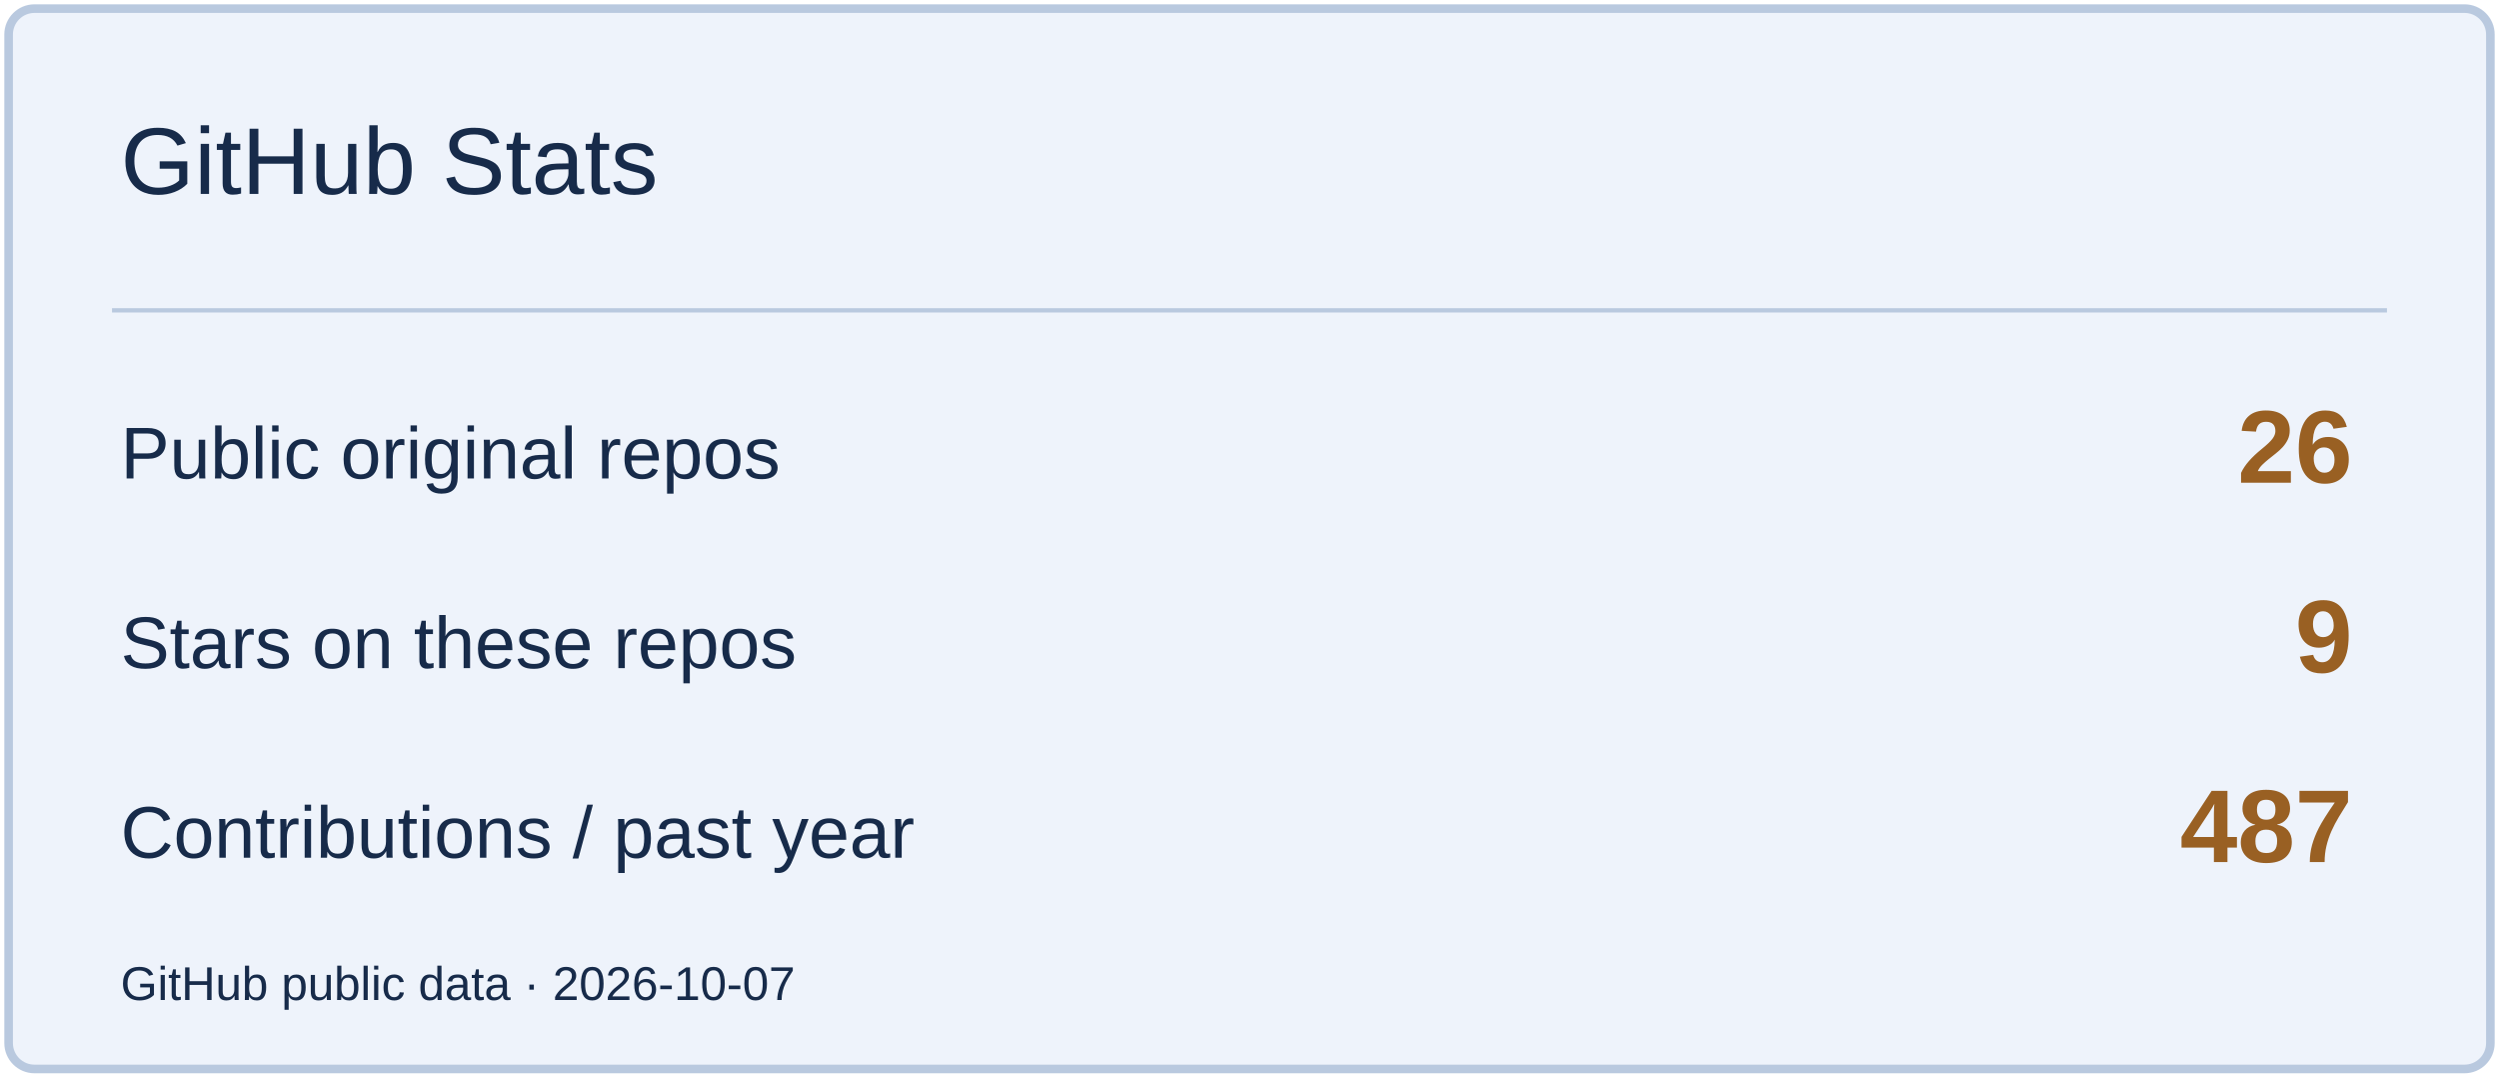
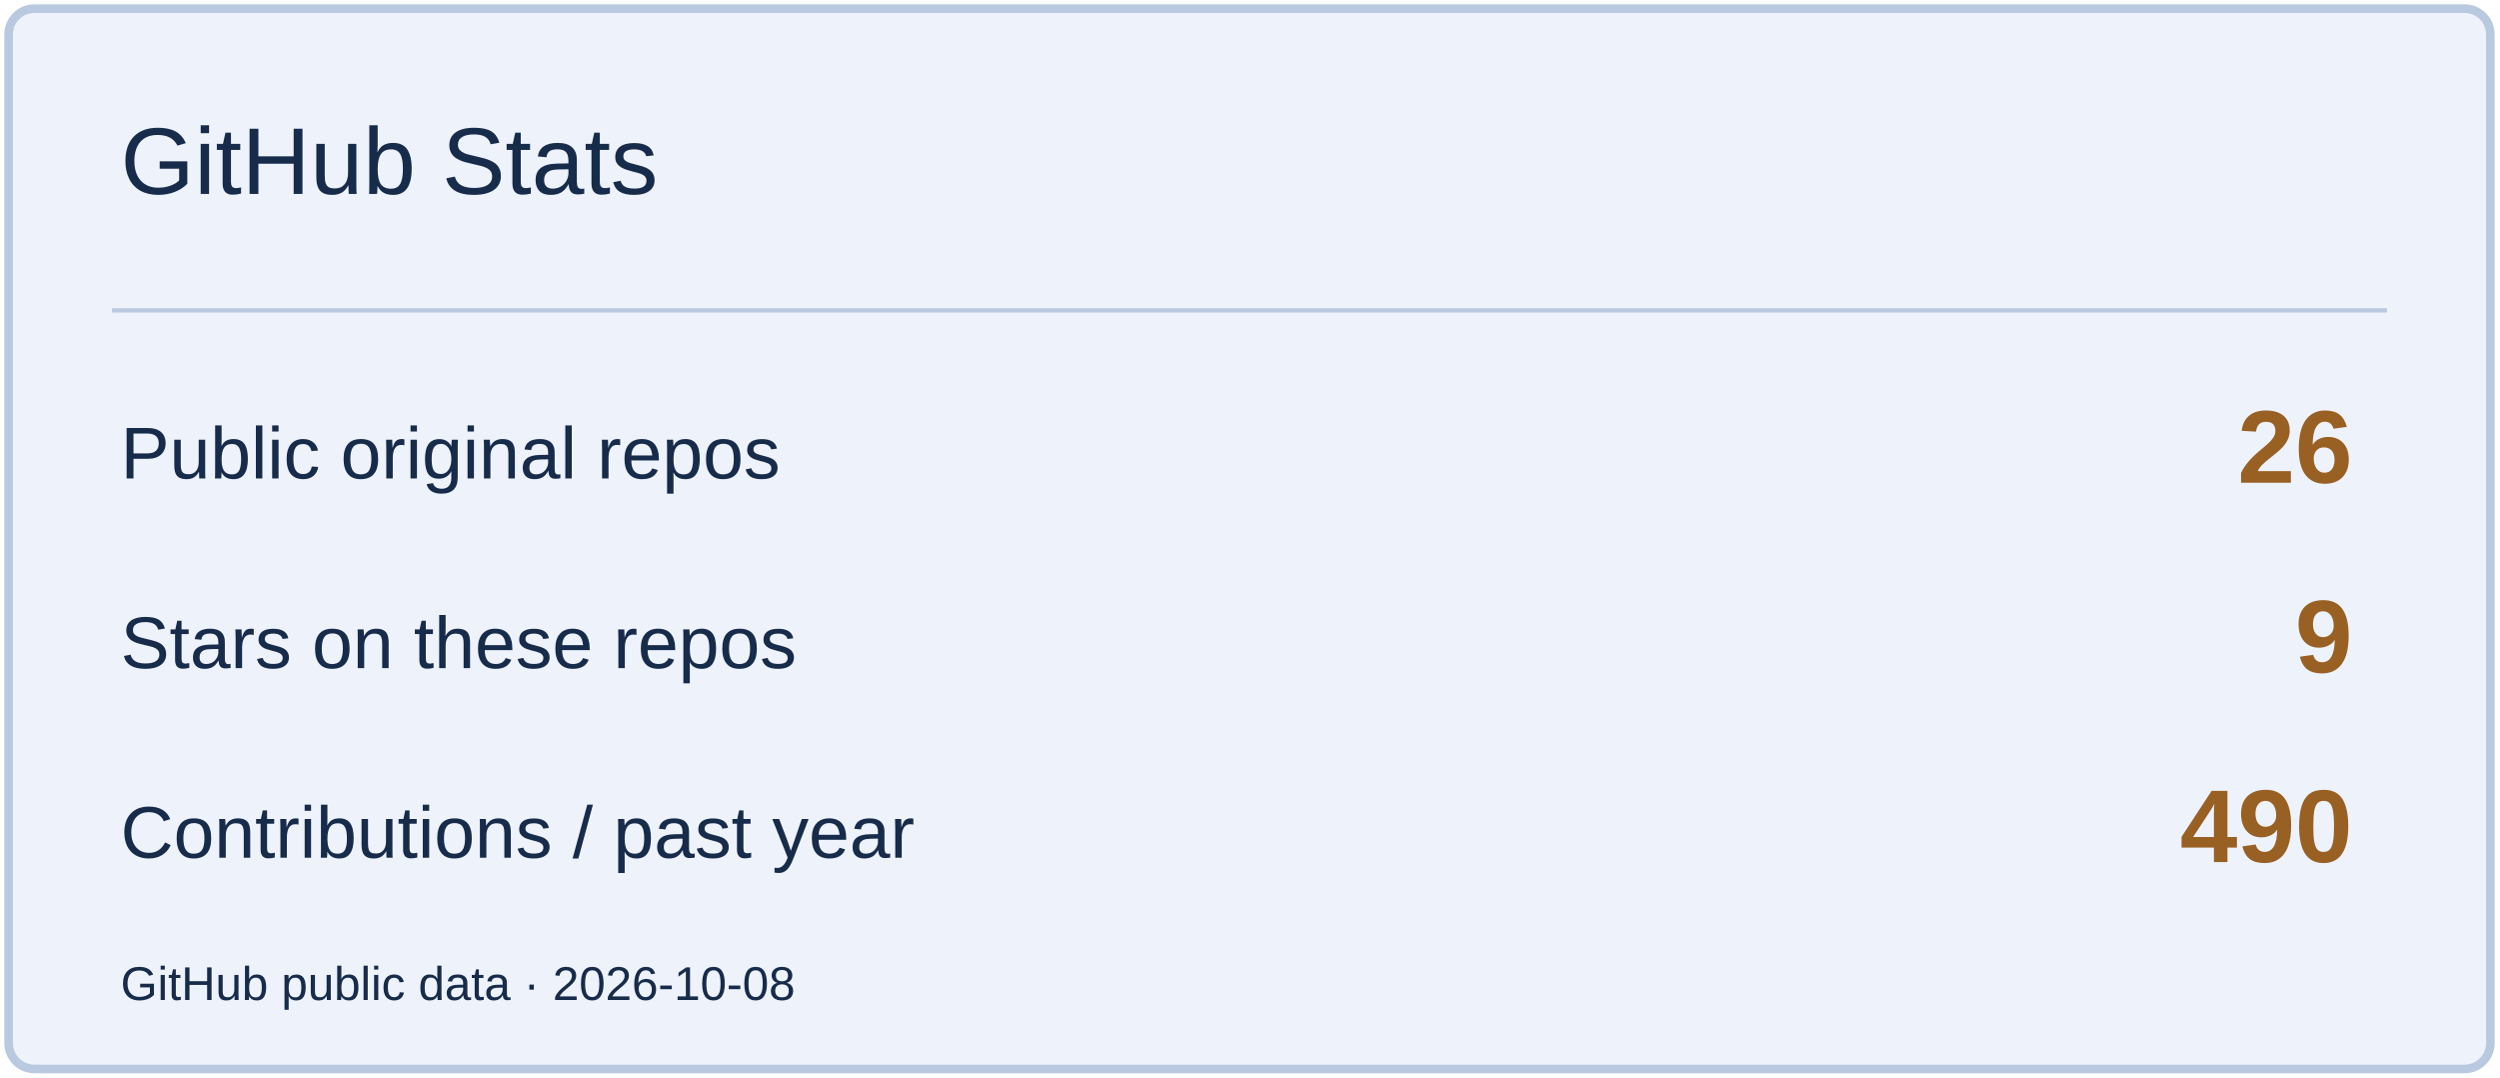
<svg xmlns="http://www.w3.org/2000/svg" width="580" height="250" viewBox="0 0 580 250" role="img" aria-label="GitHub Stats">
  <rect x="2" y="2" width="576" height="246" rx="6" fill="#EEF3FB" stroke="#B9C9DF" stroke-width="2" />
  <path d="M26 72H554" stroke="#B9C9DF" />
  <text x="28" y="45" font-size="22" fill="#172B4A" font-family="Arial,sans-serif">GitHub Stats</text>
  <text x="28" y="111" font-size="17" fill="#172B4A" font-family="Arial,sans-serif">Public original repos</text>
  <text x="546" y="112" font-size="24" fill="#996023" font-family="Arial,sans-serif" text-anchor="end" font-weight="700">26</text>
  <text x="28" y="155" font-size="17" fill="#172B4A" font-family="Arial,sans-serif">Stars on these repos</text>
  <text x="546" y="156" font-size="24" fill="#996023" font-family="Arial,sans-serif" text-anchor="end" font-weight="700">9</text>
  <text x="28" y="199" font-size="17" fill="#172B4A" font-family="Arial,sans-serif">Contributions / past year</text>
-   <text x="546" y="200" font-size="24" fill="#996023" font-family="Arial,sans-serif" text-anchor="end" font-weight="700">487</text>
-   <text x="28" y="232" font-size="11" fill="#172B4A" font-family="Arial,sans-serif">GitHub public data · 2026-10-07</text>
+   <text x="546" y="200" font-size="24" fill="#996023" font-family="Arial,sans-serif" text-anchor="end" font-weight="700">490</text>
+   <text x="28" y="232" font-size="11" fill="#172B4A" font-family="Arial,sans-serif">GitHub public data · 2026-10-08</text>
</svg>
